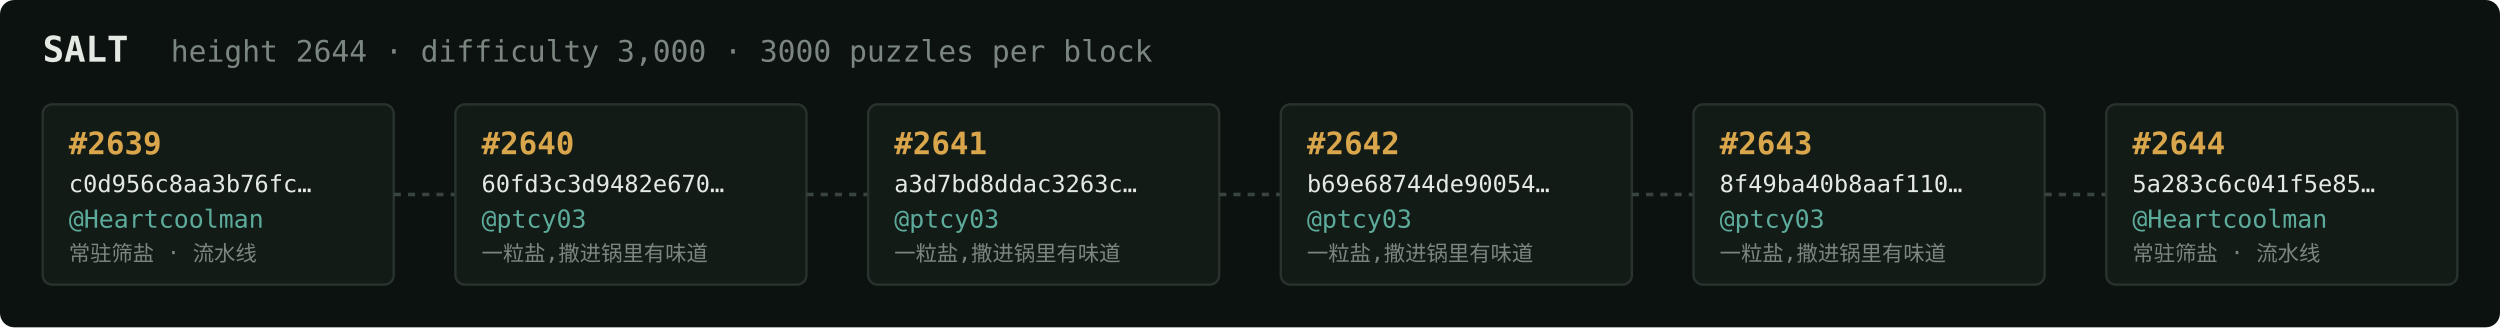
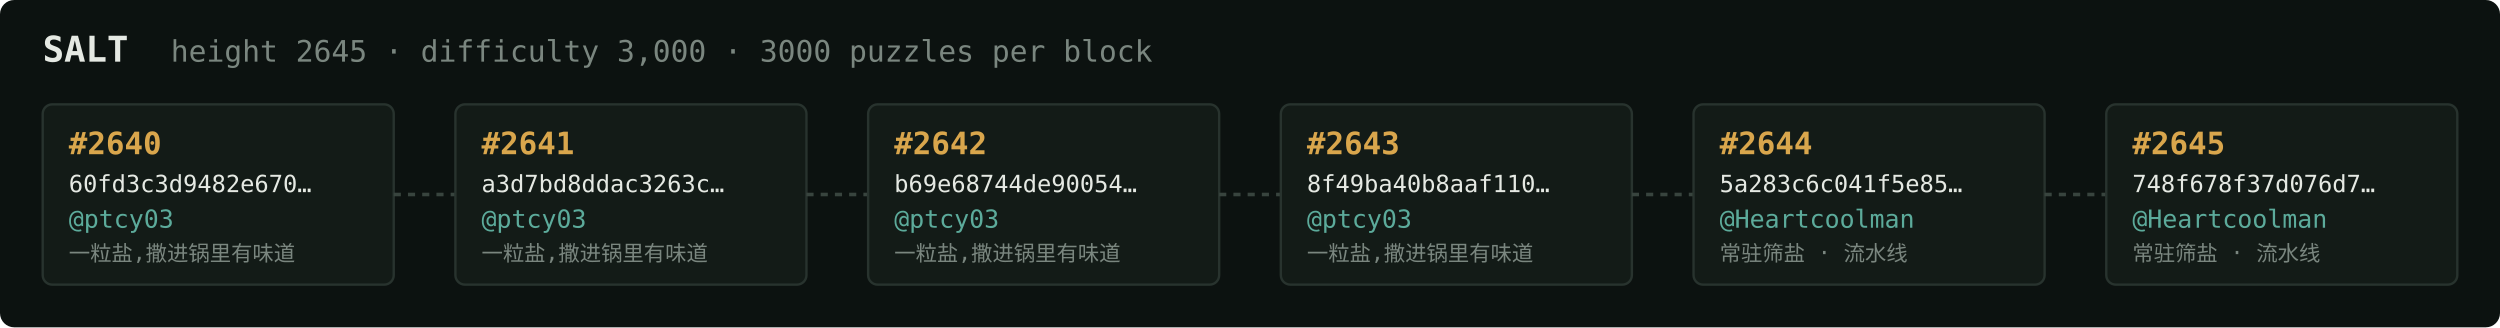
<svg xmlns="http://www.w3.org/2000/svg" width="1054" height="138" viewBox="0 0 1054 138" font-family="ui-monospace,SFMono-Regular,Menlo,monospace">
  <rect fill="#0c1210" width="1054" height="138" rx="6" />
  <text x="18" y="26" fill="#e5e9e3" font-size="15" font-weight="700">SALT</text>
-   <text x="72" y="26" fill="#7a867f" font-size="12.5">height 2644 · difficulty 3,000 · 3000 puzzles per block</text>
+   <text x="72" y="26" fill="#7a867f" font-size="12.5">height 2645 · difficulty 3,000 · 3000 puzzles per block</text>
  <rect x="18" y="44" width="148" height="76" rx="4" fill="#131b17" stroke="#28332e" stroke-width="1" />
-   <text x="29" y="65" fill="#d9a64c" font-size="13" font-weight="700">#2639</text>
-   <text x="29" y="81" fill="#e5e9e3" font-size="10">c0d956c8aa3b76fc…</text>
-   <text x="29" y="96" fill="#5cab9b" font-size="10.5">@Heartcoolman</text>
-   <text x="29" y="110" fill="#7a867f" font-size="9">常驻筛盐 · 流水线</text>
+   <text x="29" y="65" fill="#d9a64c" font-size="13" font-weight="700">#2640</text>
+   <text x="29" y="81" fill="#e5e9e3" font-size="10">60fd3c3d9482e670…</text>
+   <text x="29" y="96" fill="#5cab9b" font-size="10.5">@ptcy03</text>
+   <text x="29" y="110" fill="#7a867f" font-size="9">一粒盐,撒进锅里有味道</text>
  <line x1="166" y1="82.0" x2="192" y2="82.0" stroke="#38443e" stroke-width="1.5" stroke-dasharray="3 3" />
  <rect x="192" y="44" width="148" height="76" rx="4" fill="#131b17" stroke="#28332e" stroke-width="1" />
-   <text x="203" y="65" fill="#d9a64c" font-size="13" font-weight="700">#2640</text>
-   <text x="203" y="81" fill="#e5e9e3" font-size="10">60fd3c3d9482e670…</text>
+   <text x="203" y="65" fill="#d9a64c" font-size="13" font-weight="700">#2641</text>
+   <text x="203" y="81" fill="#e5e9e3" font-size="10">a3d7bd8ddac3263c…</text>
  <text x="203" y="96" fill="#5cab9b" font-size="10.5">@ptcy03</text>
  <text x="203" y="110" fill="#7a867f" font-size="9">一粒盐,撒进锅里有味道</text>
  <line x1="340" y1="82.0" x2="366" y2="82.0" stroke="#38443e" stroke-width="1.5" stroke-dasharray="3 3" />
  <rect x="366" y="44" width="148" height="76" rx="4" fill="#131b17" stroke="#28332e" stroke-width="1" />
-   <text x="377" y="65" fill="#d9a64c" font-size="13" font-weight="700">#2641</text>
-   <text x="377" y="81" fill="#e5e9e3" font-size="10">a3d7bd8ddac3263c…</text>
+   <text x="377" y="65" fill="#d9a64c" font-size="13" font-weight="700">#2642</text>
+   <text x="377" y="81" fill="#e5e9e3" font-size="10">b69e68744de90054…</text>
  <text x="377" y="96" fill="#5cab9b" font-size="10.5">@ptcy03</text>
  <text x="377" y="110" fill="#7a867f" font-size="9">一粒盐,撒进锅里有味道</text>
  <line x1="514" y1="82.0" x2="540" y2="82.0" stroke="#38443e" stroke-width="1.5" stroke-dasharray="3 3" />
  <rect x="540" y="44" width="148" height="76" rx="4" fill="#131b17" stroke="#28332e" stroke-width="1" />
-   <text x="551" y="65" fill="#d9a64c" font-size="13" font-weight="700">#2642</text>
-   <text x="551" y="81" fill="#e5e9e3" font-size="10">b69e68744de90054…</text>
+   <text x="551" y="65" fill="#d9a64c" font-size="13" font-weight="700">#2643</text>
+   <text x="551" y="81" fill="#e5e9e3" font-size="10">8f49ba40b8aaf110…</text>
  <text x="551" y="96" fill="#5cab9b" font-size="10.5">@ptcy03</text>
  <text x="551" y="110" fill="#7a867f" font-size="9">一粒盐,撒进锅里有味道</text>
  <line x1="688" y1="82.0" x2="714" y2="82.0" stroke="#38443e" stroke-width="1.5" stroke-dasharray="3 3" />
  <rect x="714" y="44" width="148" height="76" rx="4" fill="#131b17" stroke="#28332e" stroke-width="1" />
-   <text x="725" y="65" fill="#d9a64c" font-size="13" font-weight="700">#2643</text>
-   <text x="725" y="81" fill="#e5e9e3" font-size="10">8f49ba40b8aaf110…</text>
-   <text x="725" y="96" fill="#5cab9b" font-size="10.5">@ptcy03</text>
-   <text x="725" y="110" fill="#7a867f" font-size="9">一粒盐,撒进锅里有味道</text>
+   <text x="725" y="65" fill="#d9a64c" font-size="13" font-weight="700">#2644</text>
+   <text x="725" y="81" fill="#e5e9e3" font-size="10">5a283c6c041f5e85…</text>
+   <text x="725" y="96" fill="#5cab9b" font-size="10.5">@Heartcoolman</text>
+   <text x="725" y="110" fill="#7a867f" font-size="9">常驻筛盐 · 流水线</text>
  <line x1="862" y1="82.0" x2="888" y2="82.0" stroke="#38443e" stroke-width="1.5" stroke-dasharray="3 3" />
  <rect x="888" y="44" width="148" height="76" rx="4" fill="#131b17" stroke="#28332e" stroke-width="1" />
-   <text x="899" y="65" fill="#d9a64c" font-size="13" font-weight="700">#2644</text>
-   <text x="899" y="81" fill="#e5e9e3" font-size="10">5a283c6c041f5e85…</text>
+   <text x="899" y="65" fill="#d9a64c" font-size="13" font-weight="700">#2645</text>
+   <text x="899" y="81" fill="#e5e9e3" font-size="10">748f678f37d076d7…</text>
  <text x="899" y="96" fill="#5cab9b" font-size="10.5">@Heartcoolman</text>
  <text x="899" y="110" fill="#7a867f" font-size="9">常驻筛盐 · 流水线</text>
</svg>
